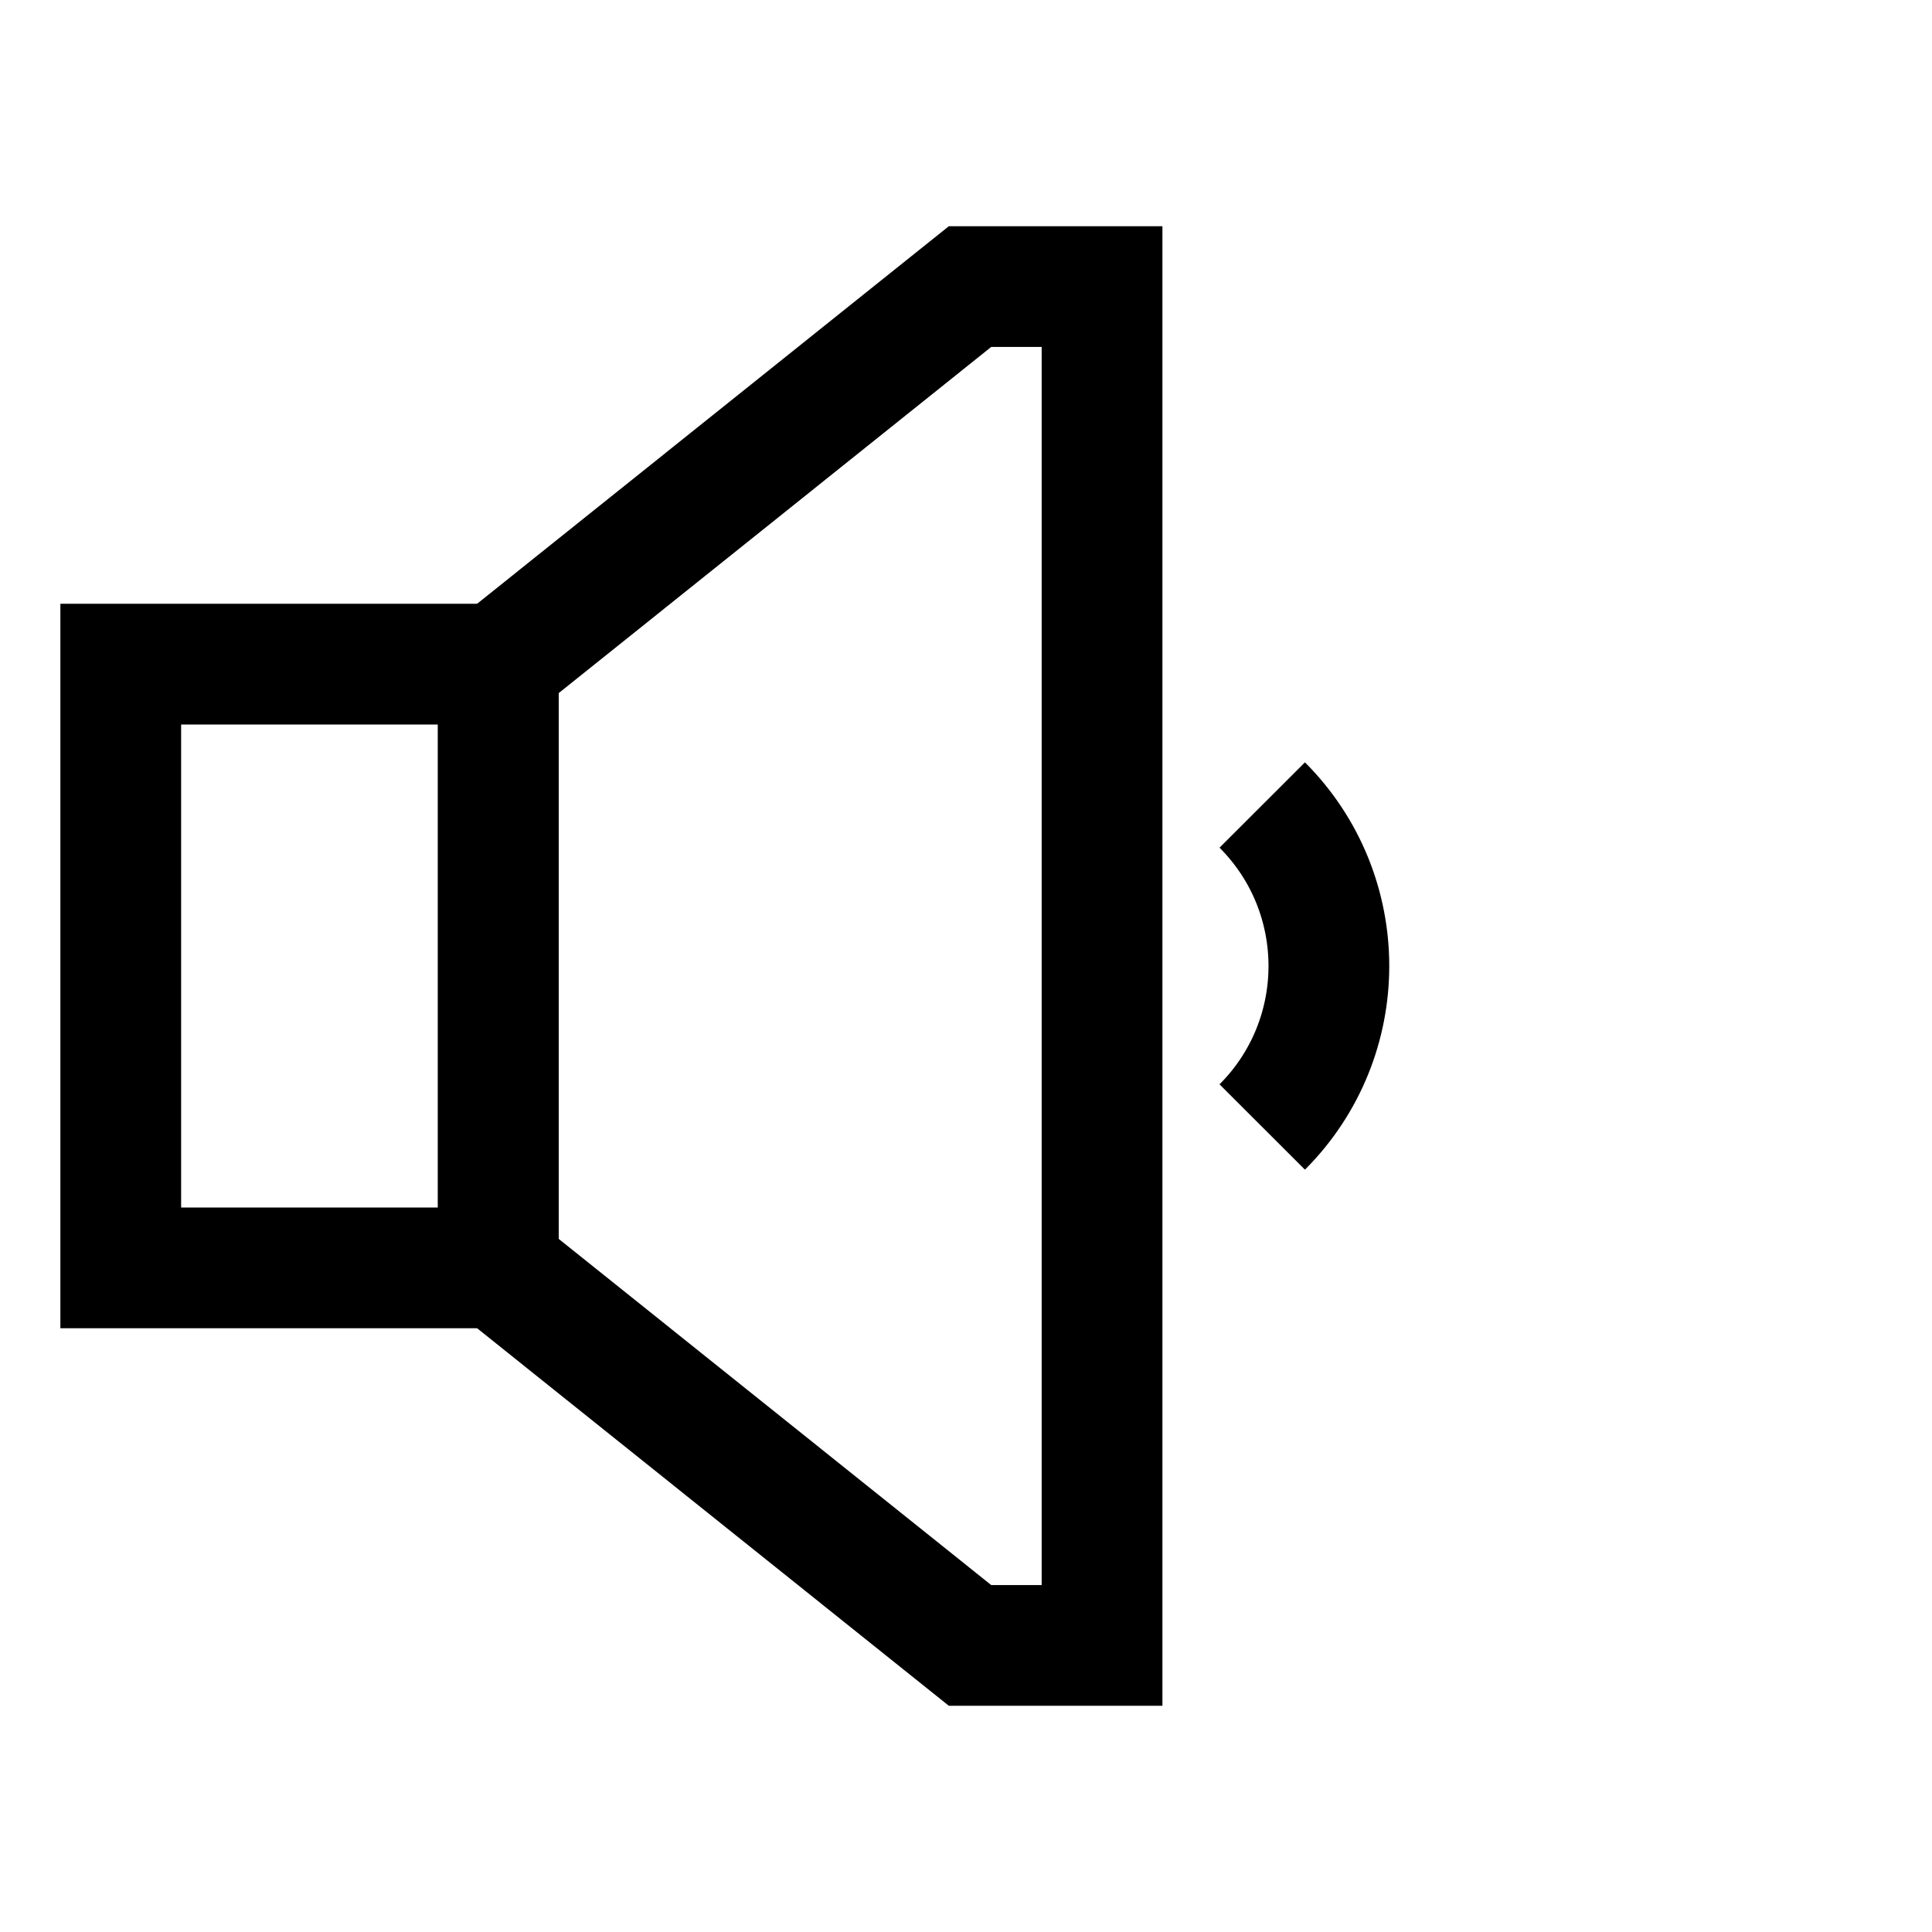
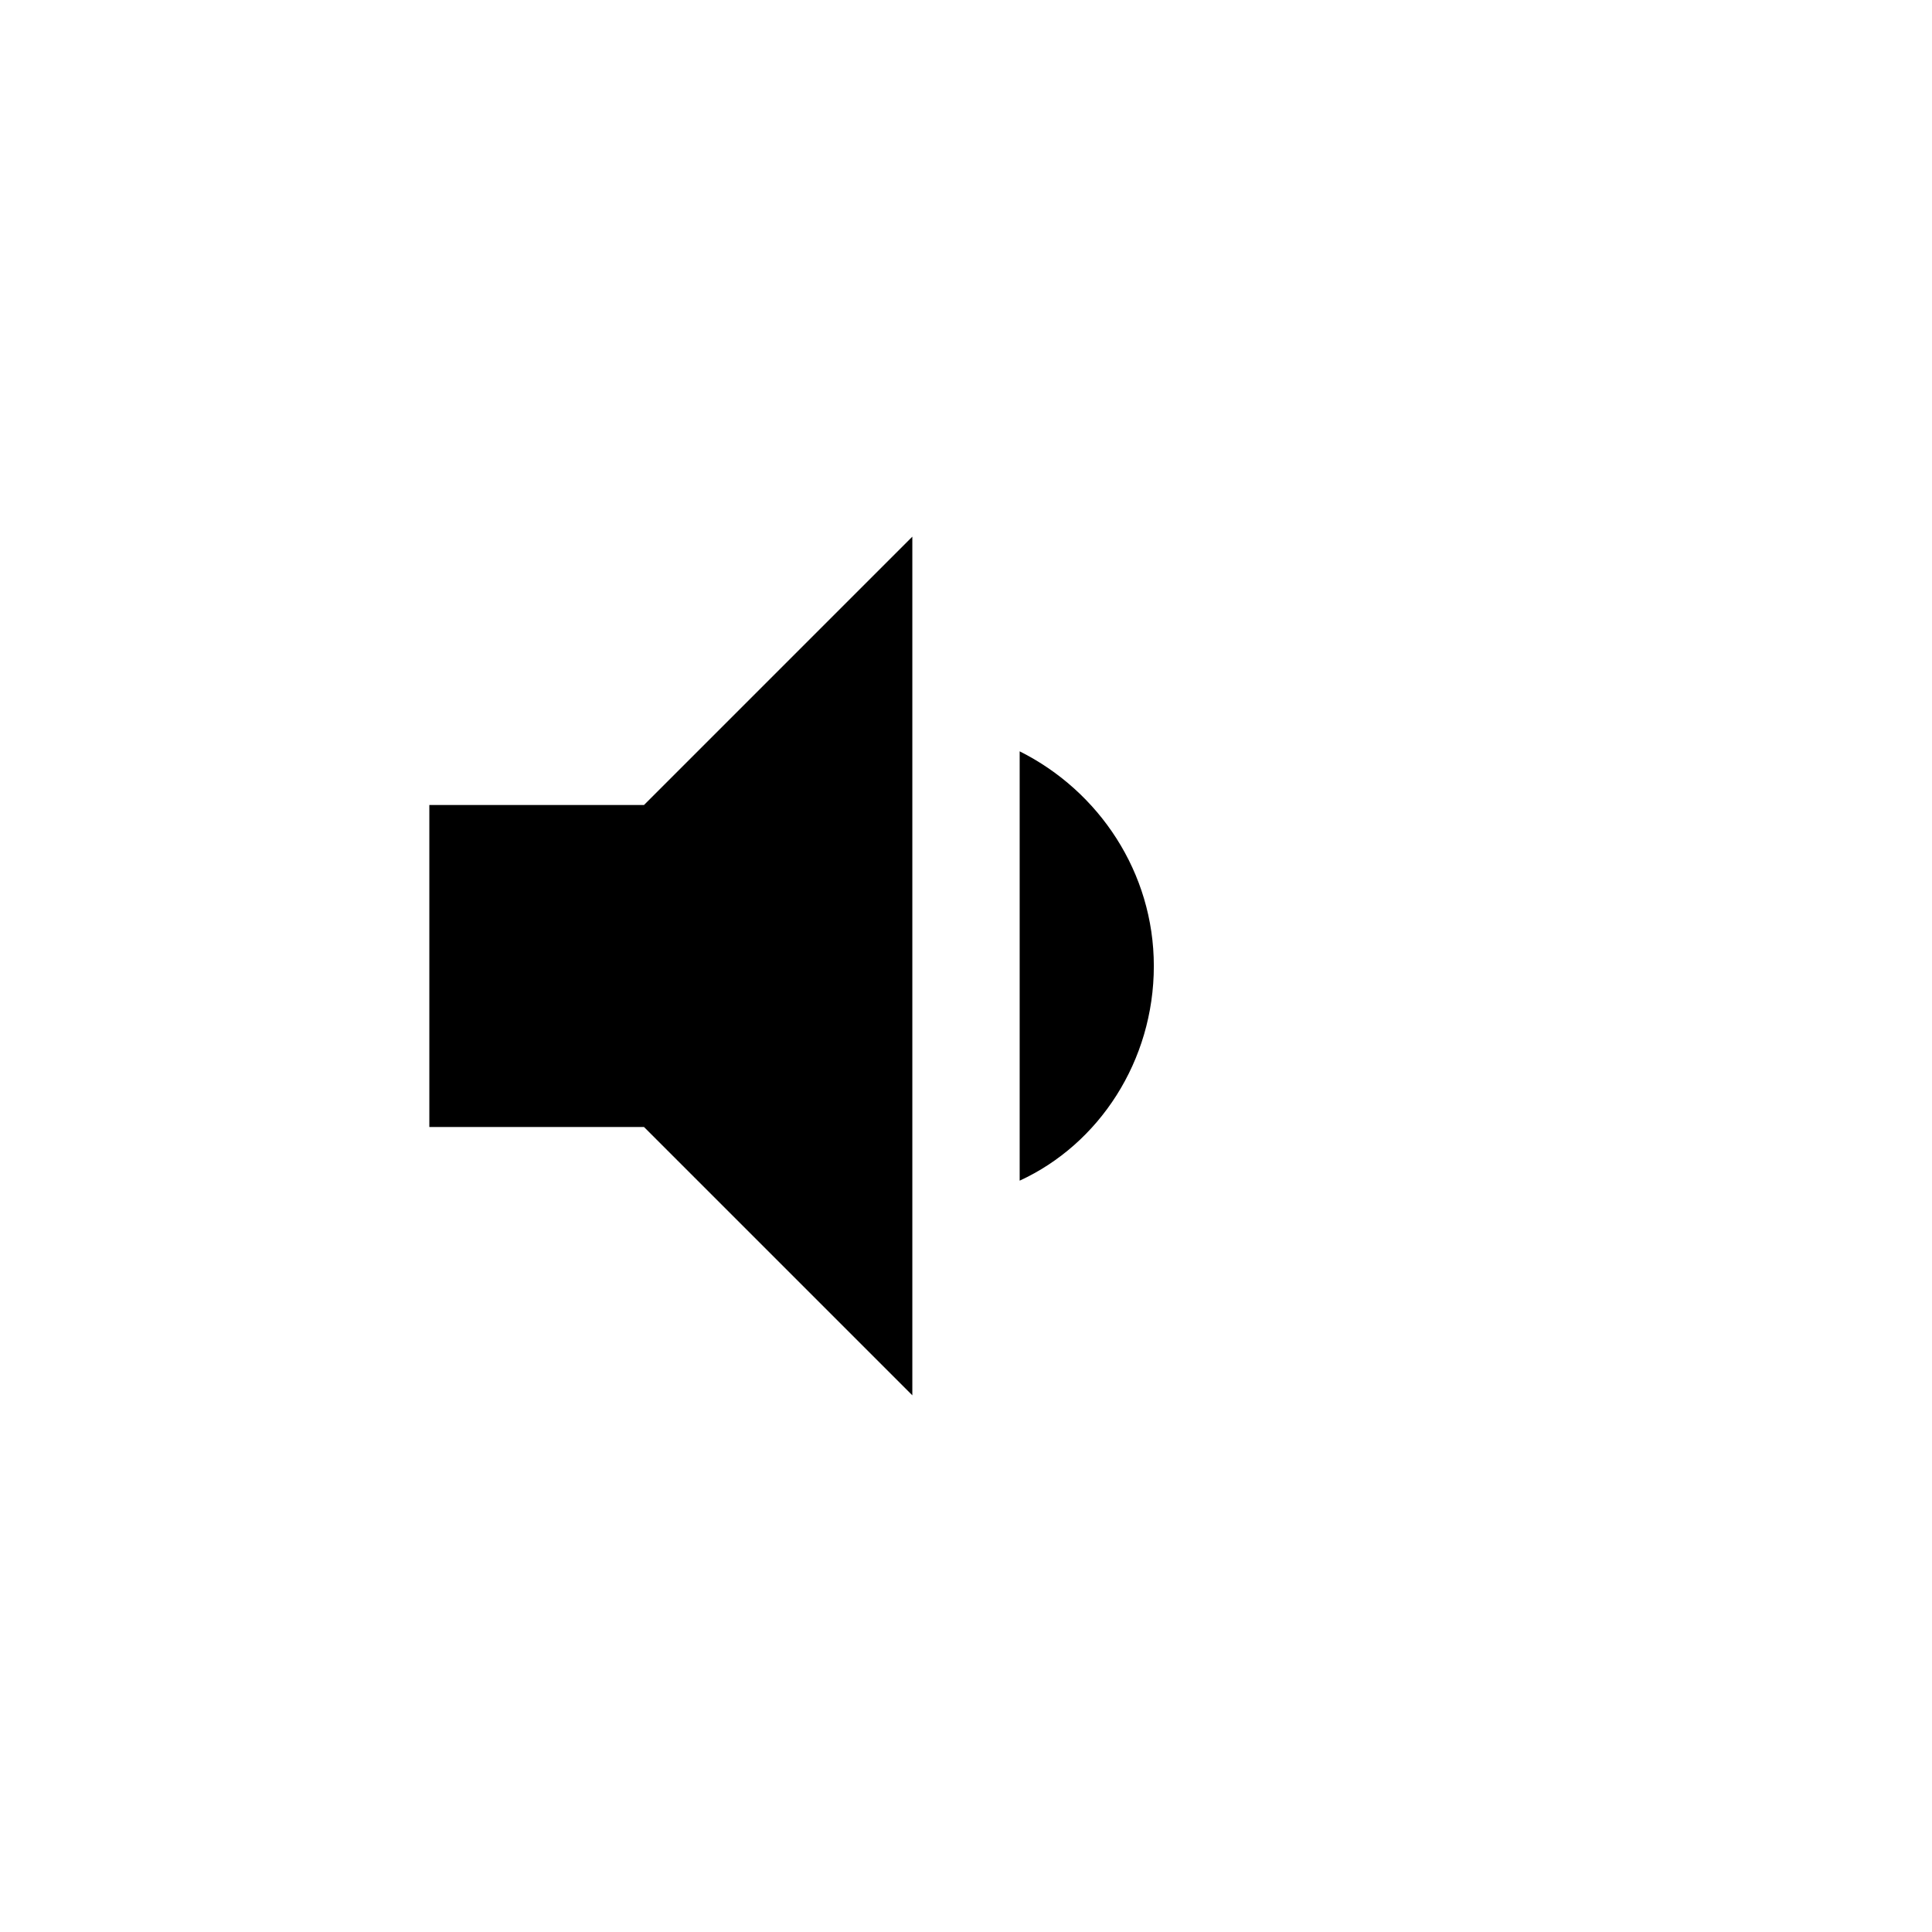
- <svg xmlns="http://www.w3.org/2000/svg" id="Layer_1" data-name="Layer 1" viewBox="0 0 24 24" stroke-width="1.5" width="24" height="24" color="#000">
-   <defs>
-     <style>
-       .cls-6374f543b67f094e4896c5d5-1{fill:none;stroke:currentColor;stroke-miterlimit:10}
-     </style>
-   </defs>
-   <path class="cls-6374f543b67f094e4896c5d5-1" d="M15.68 10a2.83 2.83 0 0 1 0 4M1.5 8.25h4.69v7.5H1.5z" />
-   <path class="cls-6374f543b67f094e4896c5d5-1" d="M13.69 3.56v16.88h-1.64l-5.86-4.69v-7.5l5.86-4.69h1.64z" />
+ <svg viewBox="0 0 36 36">
+   <path d="M8 21h4l5 5V10l-5 5H8v6Zm11-7v8c1.48-.68 2.5-2.23 2.5-4 0-1.74-1.02-3.26-2.5-4Z" />
</svg>
